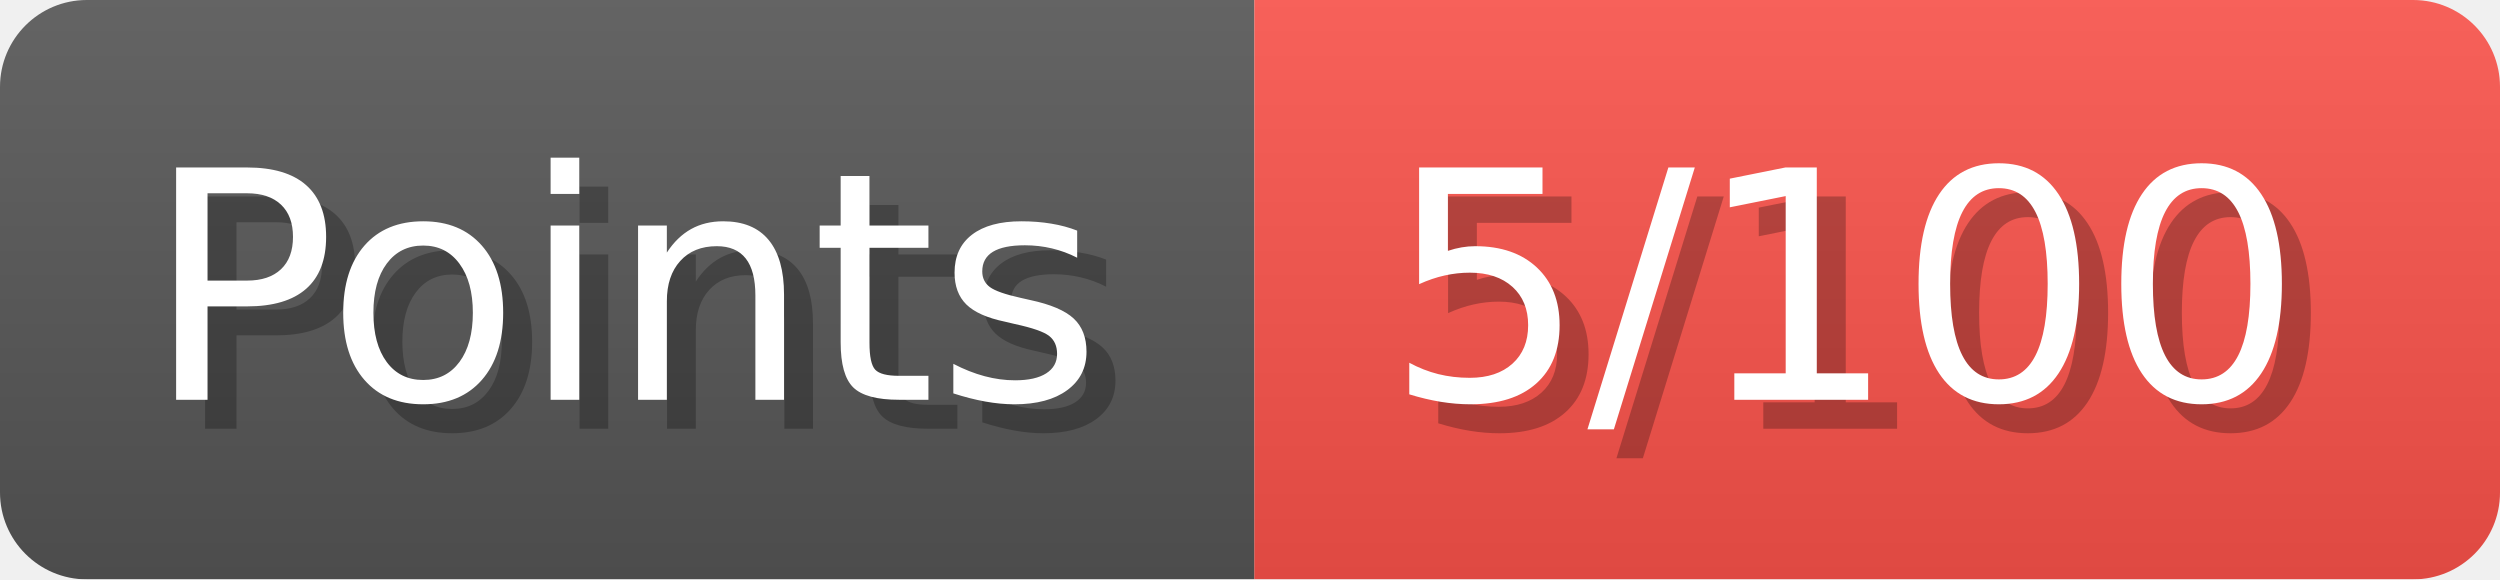
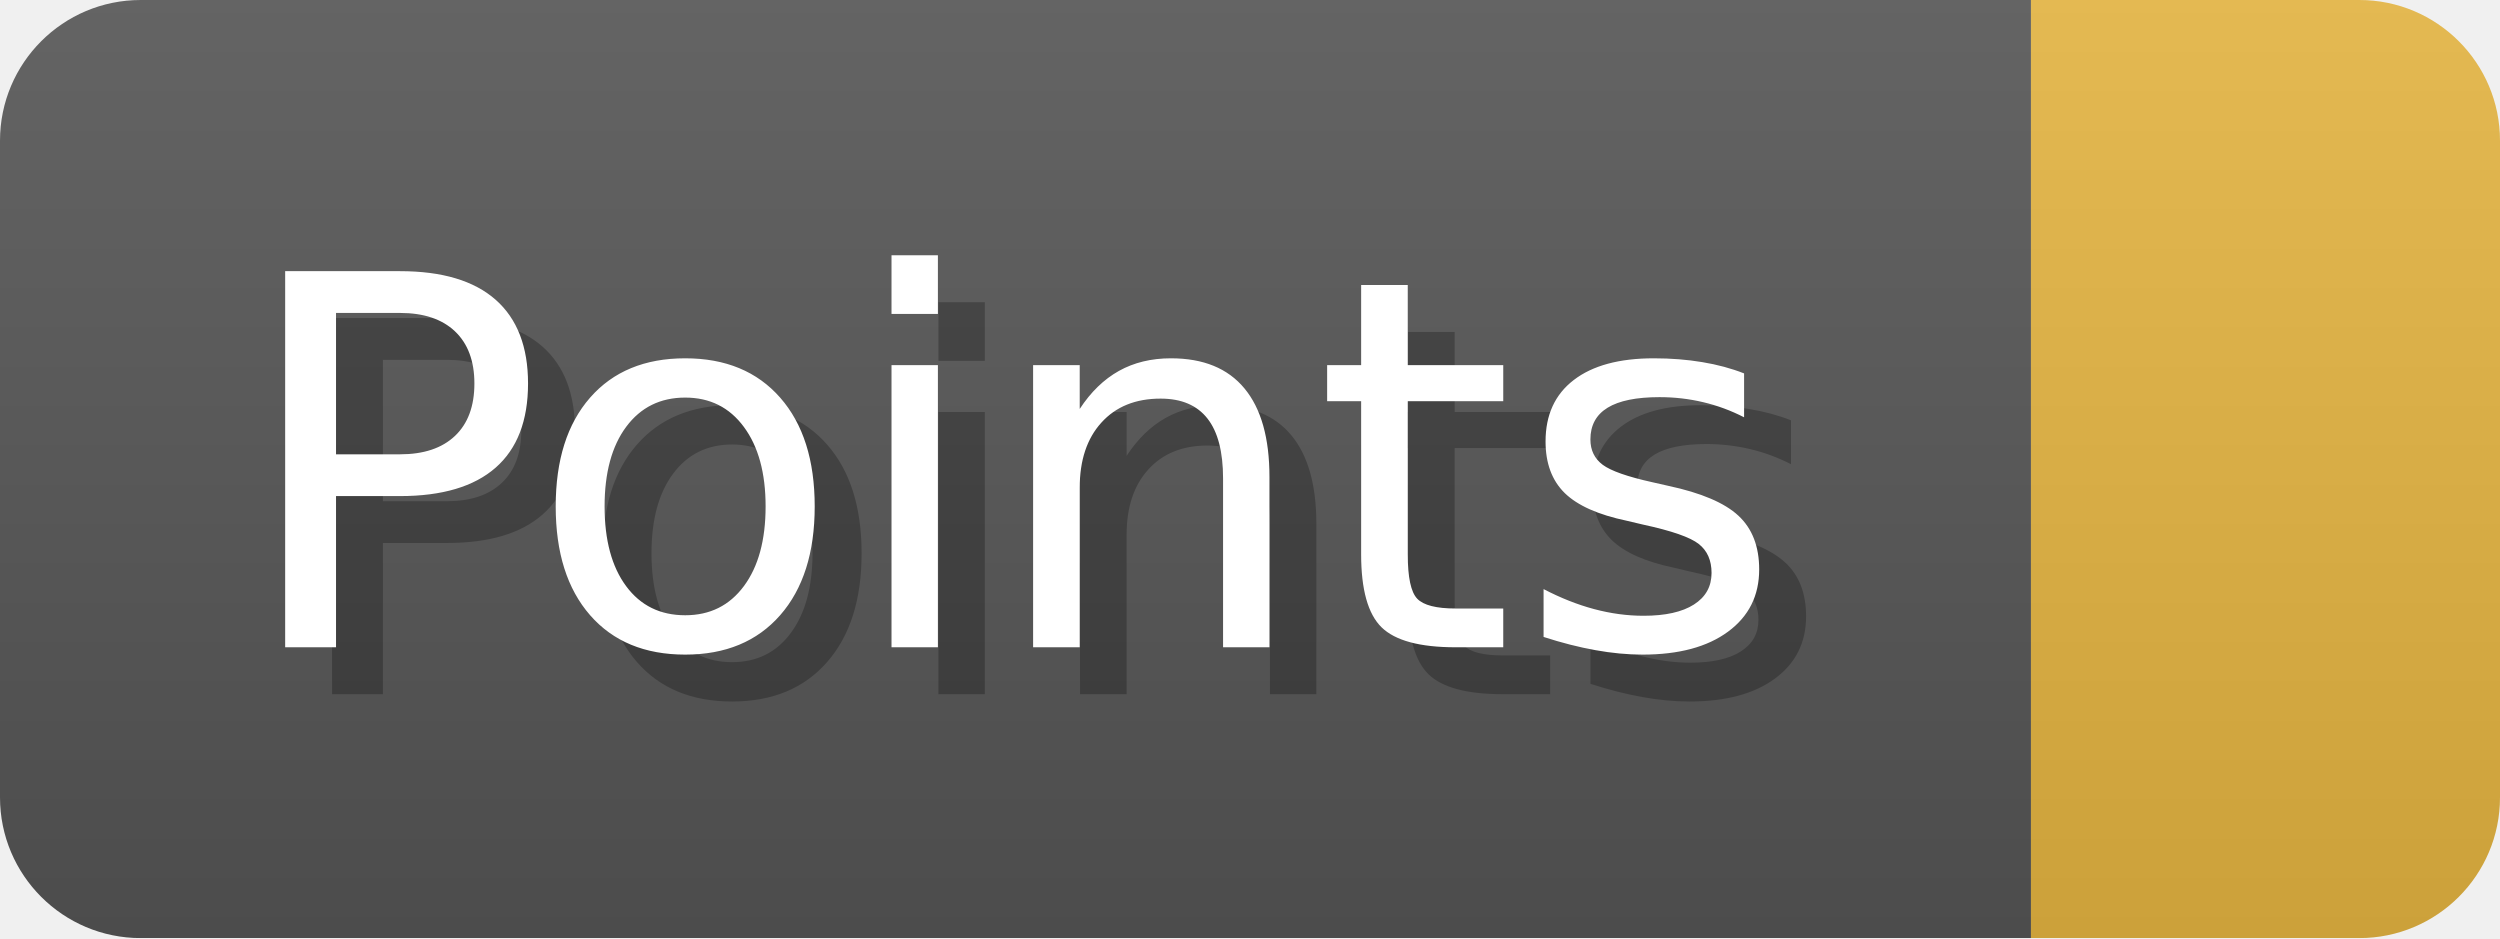
- <svg xmlns="http://www.w3.org/2000/svg" width="86.3" height="20" viewBox="0 0 863 200" role="img" aria-label="Points: 5/100">
+ <svg xmlns="http://www.w3.org/2000/svg" width="53.3" height="20" viewBox="0 0 533 200" role="img" aria-label="Points: ">
  <linearGradient id="a" x2="0" y2="100%">
    <stop offset="0" stop-opacity=".1" stop-color="#EEE" />
    <stop offset="1" stop-opacity=".1" />
  </linearGradient>
  <mask id="m">
-     <rect width="863" height="200" rx="30" fill="#FFF" />
+     <rect width="533" height="200" rx="30" fill="#FFF" />
  </mask>
  <g mask="url(#m)">
    <rect width="433" height="200" fill="#555" />
-     <rect width="430" height="200" fill="#f85149" x="433" />
-     <rect width="863" height="200" fill="url(#a)" />
+     <rect width="100" height="200" fill="#e3b341" x="433" />
+     <rect width="533" height="200" fill="url(#a)" />
  </g>
  <g aria-hidden="true" fill="#fff" text-anchor="start" font-family="Verdana,DejaVu Sans,sans-serif" font-size="110">
    <text x="60" y="148" textLength="333" fill="#000" opacity="0.25">Points</text>
    <text x="50" y="138" textLength="333">Points</text>
-     <text x="488" y="148" textLength="330" fill="#000" opacity="0.25">5/100</text>
-     <text x="478" y="138" textLength="330">5/100</text>
+     <text x="488" y="148" textLength="0" fill="#000" opacity="0.25" />
+     <text x="478" y="138" textLength="0" />
  </g>
</svg>
